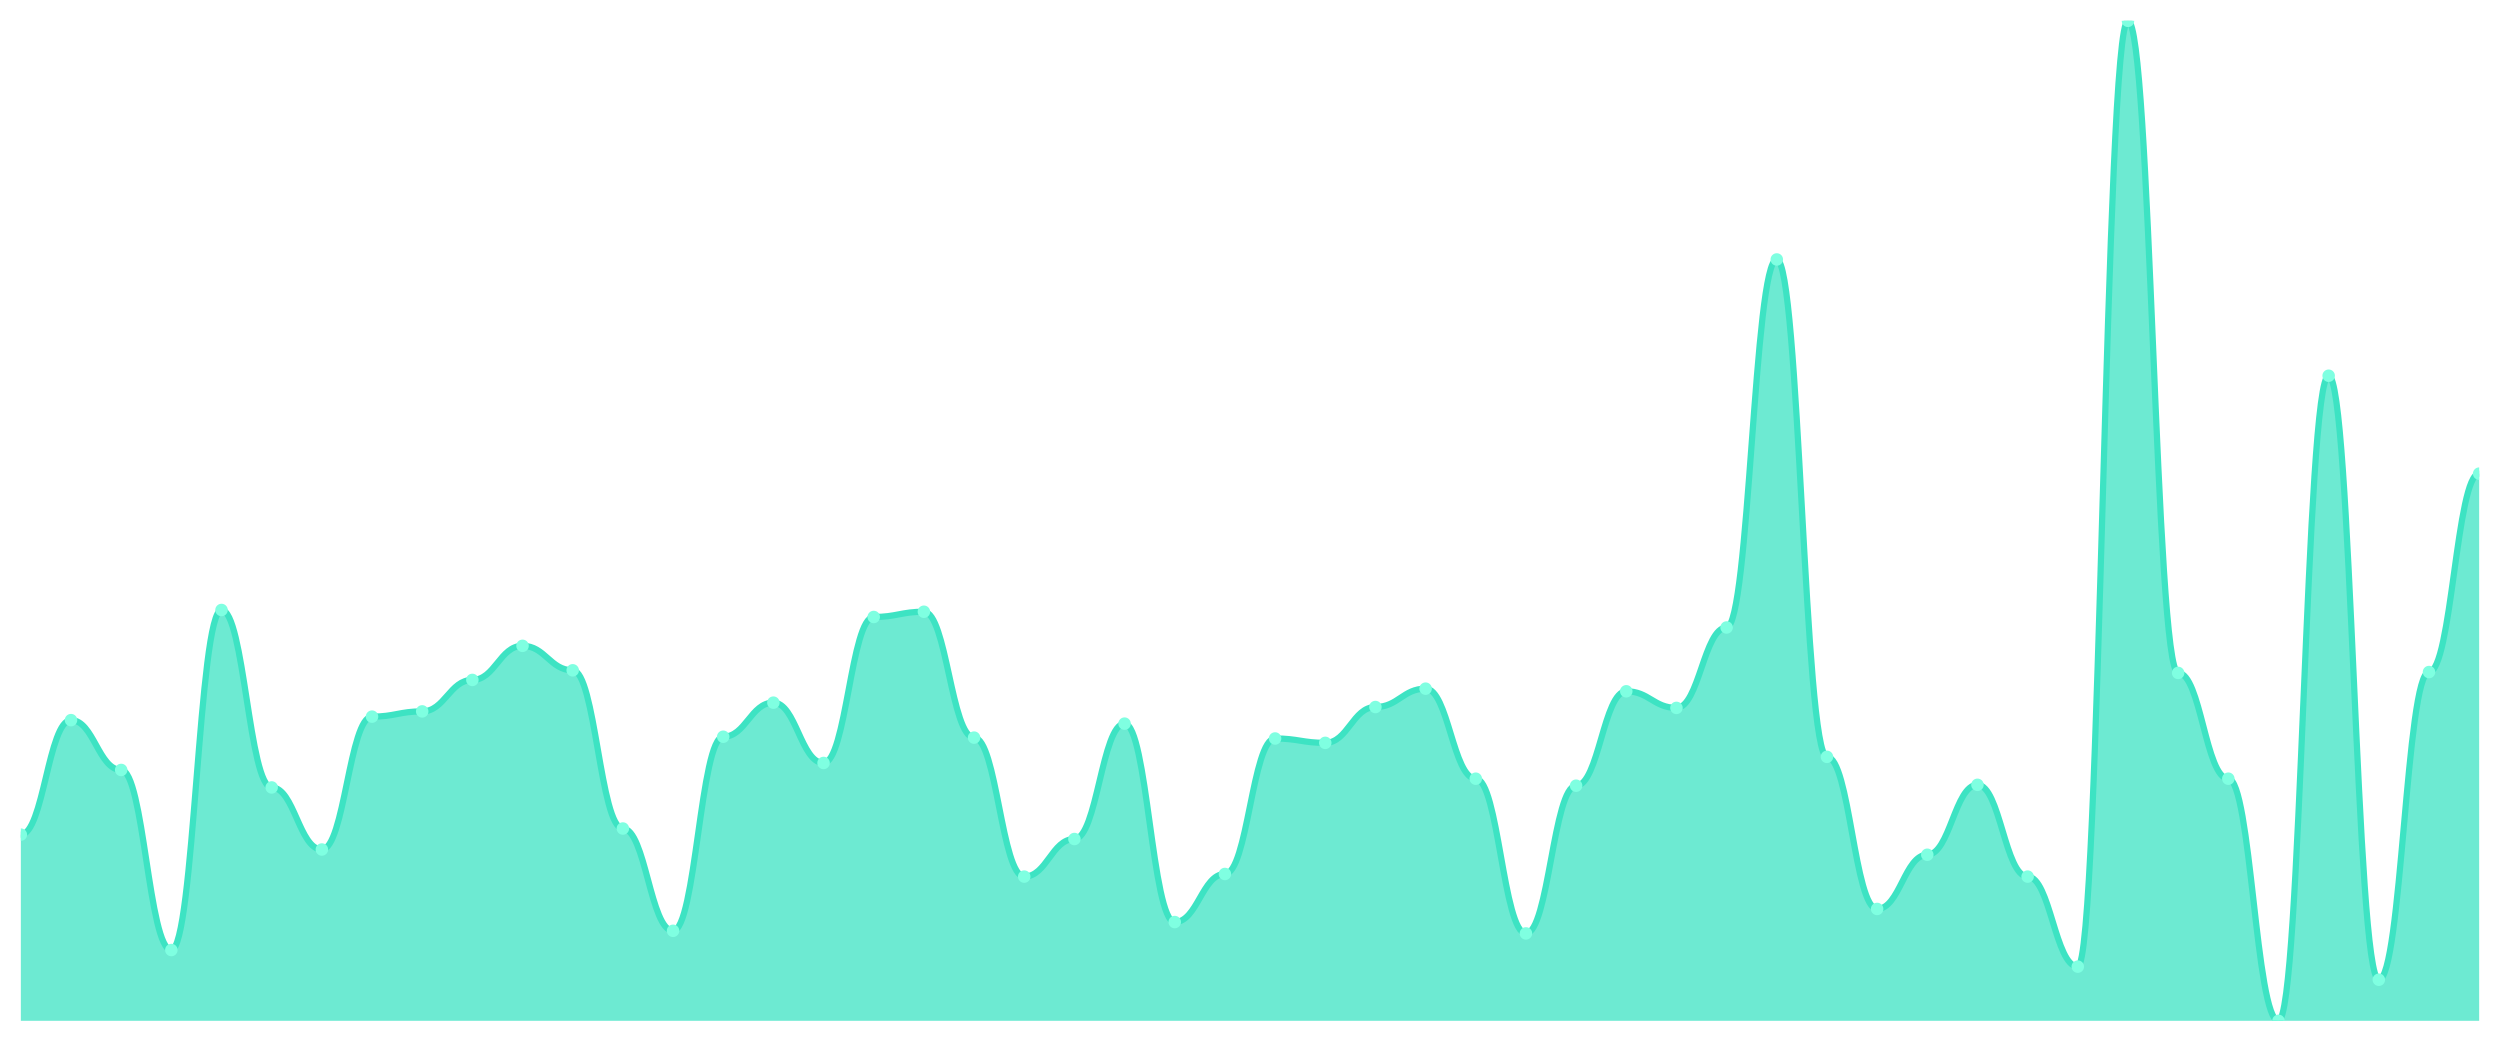
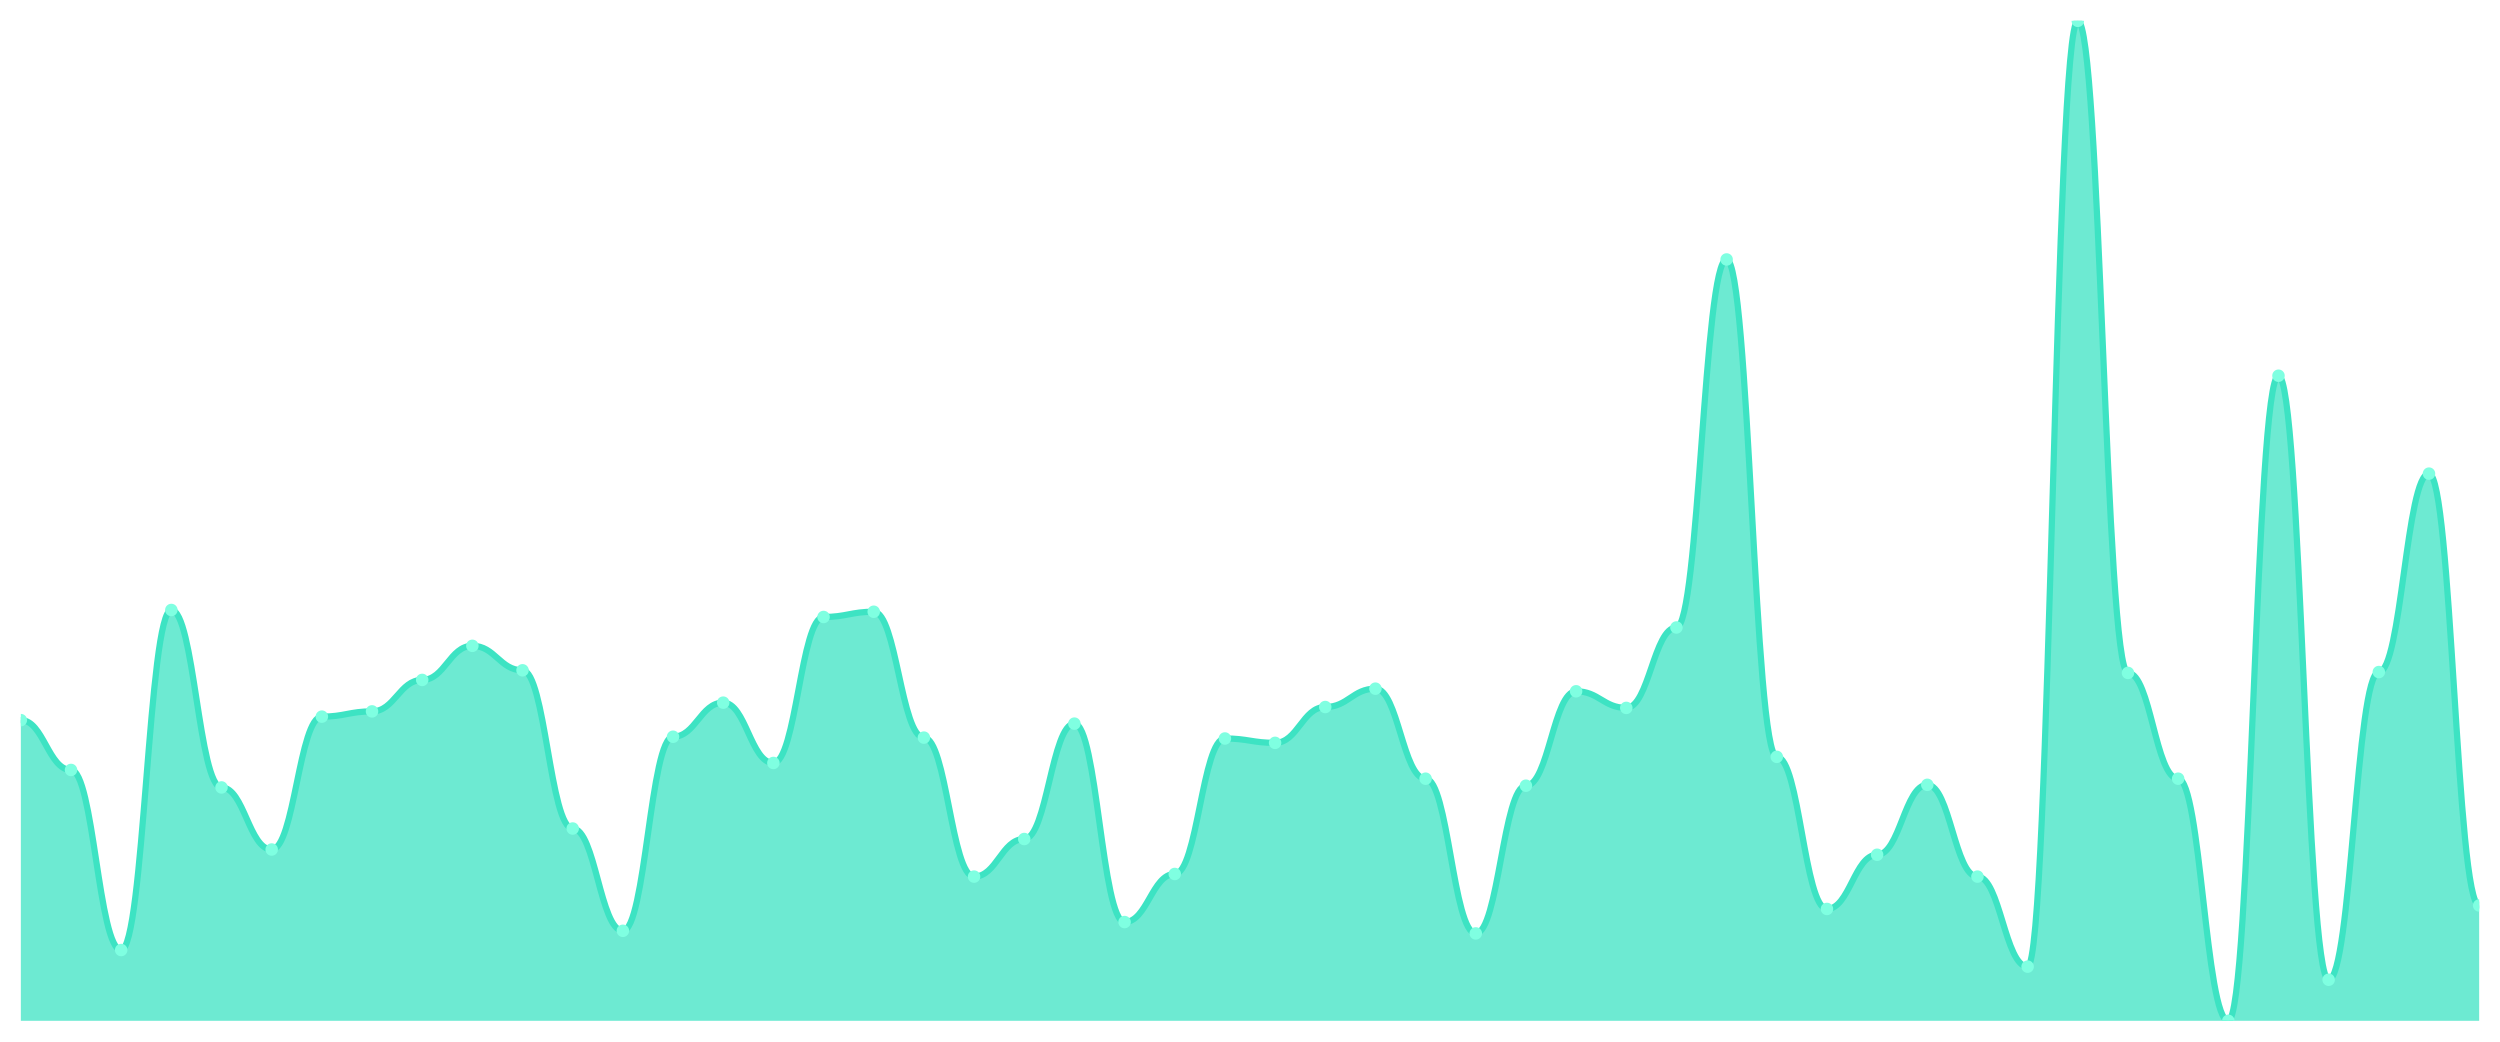
<svg xmlns="http://www.w3.org/2000/svg" viewBox="0 0 1200 500" width="1200" height="500">
  <defs>
    <clipPath id="c">
      <rect x="10" y="10" width="1180" height="480" />
    </clipPath>
  </defs>
  <rect width="1200" height="500" fill="none" />
  <g clip-path="url(#c)">
-     <path d="M 10,490 L 10,400.629 C 20.837,400.629 23.245,345.664 34.082,345.664 C 44.918,345.664 47.327,369.58 58.163,369.58 C 69,369.58 71.408,456.014 82.245,456.014 C 93.082,456.014 95.49,292.797 106.327,292.797 C 117.163,292.797 119.571,377.972 130.408,377.972 C 141.245,377.972 143.653,407.762 154.49,407.762 C 165.327,407.762 167.735,343.986 178.571,343.986 C 189.408,343.986 191.816,341.469 202.653,341.469 C 213.49,341.469 215.898,326.364 226.735,326.364 C 237.571,326.364 239.98,310 250.816,310 C 261.653,310 264.061,321.748 274.898,321.748 C 285.735,321.748 288.143,397.692 298.98,397.692 C 309.816,397.692 312.224,446.783 323.061,446.783 C 333.898,446.783 336.306,353.636 347.143,353.636 C 357.98,353.636 360.388,337.273 371.224,337.273 C 382.061,337.273 384.469,366.224 395.306,366.224 C 406.143,366.224 408.551,296.154 419.388,296.154 C 430.224,296.154 432.633,293.636 443.469,293.636 C 454.306,293.636 456.714,354.056 467.551,354.056 C 478.388,354.056 480.796,420.769 491.633,420.769 C 502.469,420.769 504.878,402.727 515.714,402.727 C 526.551,402.727 528.959,347.343 539.796,347.343 C 550.633,347.343 553.041,442.587 563.878,442.587 C 574.714,442.587 577.122,419.51 587.959,419.51 C 598.796,419.51 601.204,354.476 612.041,354.476 C 622.878,354.476 625.286,356.573 636.122,356.573 C 646.959,356.573 649.367,339.371 660.204,339.371 C 671.041,339.371 673.449,330.559 684.286,330.559 C 695.122,330.559 697.531,373.776 708.367,373.776 C 719.204,373.776 721.612,448.042 732.449,448.042 C 743.286,448.042 745.694,377.133 756.531,377.133 C 767.367,377.133 769.776,331.818 780.612,331.818 C 791.449,331.818 793.857,339.79 804.694,339.79 C 815.531,339.79 817.939,301.189 828.776,301.189 C 839.612,301.189 842.02,124.545 852.857,124.545 C 863.694,124.545 866.102,363.287 876.939,363.287 C 887.776,363.287 890.184,436.294 901.02,436.294 C 911.857,436.294 914.265,410.28 925.102,410.28 C 935.939,410.28 938.347,376.713 949.184,376.713 C 960.02,376.713 962.429,420.769 973.265,420.769 C 984.102,420.769 986.51,463.986 997.347,463.986 C 1008.184,463.986 1010.592,10 1021.429,10 C 1032.265,10 1034.673,323.007 1045.51,323.007 C 1056.347,323.007 1058.755,373.776 1069.592,373.776 C 1080.429,373.776 1082.837,490 1093.673,490 C 1104.51,490 1106.918,180.35 1117.755,180.35 C 1128.592,180.35 1131,470.28 1141.837,470.28 C 1152.673,470.28 1155.082,322.587 1165.918,322.587 C 1176.755,322.587 1179.163,227.343 1190,227.343 L 1190,490 Z" fill="rgba(61,227,195,0.75)" />
-     <path d="M 10,400.629 C 20.837,400.629 23.245,345.664 34.082,345.664 C 44.918,345.664 47.327,369.58 58.163,369.58 C 69,369.58 71.408,456.014 82.245,456.014 C 93.082,456.014 95.49,292.797 106.327,292.797 C 117.163,292.797 119.571,377.972 130.408,377.972 C 141.245,377.972 143.653,407.762 154.49,407.762 C 165.327,407.762 167.735,343.986 178.571,343.986 C 189.408,343.986 191.816,341.469 202.653,341.469 C 213.49,341.469 215.898,326.364 226.735,326.364 C 237.571,326.364 239.98,310 250.816,310 C 261.653,310 264.061,321.748 274.898,321.748 C 285.735,321.748 288.143,397.692 298.98,397.692 C 309.816,397.692 312.224,446.783 323.061,446.783 C 333.898,446.783 336.306,353.636 347.143,353.636 C 357.98,353.636 360.388,337.273 371.224,337.273 C 382.061,337.273 384.469,366.224 395.306,366.224 C 406.143,366.224 408.551,296.154 419.388,296.154 C 430.224,296.154 432.633,293.636 443.469,293.636 C 454.306,293.636 456.714,354.056 467.551,354.056 C 478.388,354.056 480.796,420.769 491.633,420.769 C 502.469,420.769 504.878,402.727 515.714,402.727 C 526.551,402.727 528.959,347.343 539.796,347.343 C 550.633,347.343 553.041,442.587 563.878,442.587 C 574.714,442.587 577.122,419.51 587.959,419.51 C 598.796,419.51 601.204,354.476 612.041,354.476 C 622.878,354.476 625.286,356.573 636.122,356.573 C 646.959,356.573 649.367,339.371 660.204,339.371 C 671.041,339.371 673.449,330.559 684.286,330.559 C 695.122,330.559 697.531,373.776 708.367,373.776 C 719.204,373.776 721.612,448.042 732.449,448.042 C 743.286,448.042 745.694,377.133 756.531,377.133 C 767.367,377.133 769.776,331.818 780.612,331.818 C 791.449,331.818 793.857,339.79 804.694,339.79 C 815.531,339.79 817.939,301.189 828.776,301.189 C 839.612,301.189 842.02,124.545 852.857,124.545 C 863.694,124.545 866.102,363.287 876.939,363.287 C 887.776,363.287 890.184,436.294 901.02,436.294 C 911.857,436.294 914.265,410.28 925.102,410.28 C 935.939,410.28 938.347,376.713 949.184,376.713 C 960.02,376.713 962.429,420.769 973.265,420.769 C 984.102,420.769 986.51,463.986 997.347,463.986 C 1008.184,463.986 1010.592,10 1021.429,10 C 1032.265,10 1034.673,323.007 1045.51,323.007 C 1056.347,323.007 1058.755,373.776 1069.592,373.776 C 1080.429,373.776 1082.837,490 1093.673,490 C 1104.51,490 1106.918,180.35 1117.755,180.35 C 1128.592,180.35 1131,470.28 1141.837,470.28 C 1152.673,470.28 1155.082,322.587 1165.918,322.587 C 1176.755,322.587 1179.163,227.343 1190,227.343" fill="none" stroke="#3de3c3" stroke-width="3" stroke-linecap="round" stroke-linejoin="round" />
-     <circle cx="10" cy="400.629" r="3" fill="#7fffe1" />
-     <circle cx="34.082" cy="345.664" r="3" fill="#7fffe1" />
-     <circle cx="58.163" cy="369.58" r="3" fill="#7fffe1" />
-     <circle cx="82.245" cy="456.014" r="3" fill="#7fffe1" />
-     <circle cx="106.327" cy="292.797" r="3" fill="#7fffe1" />
-     <circle cx="130.408" cy="377.972" r="3" fill="#7fffe1" />
-     <circle cx="154.49" cy="407.762" r="3" fill="#7fffe1" />
-     <circle cx="178.571" cy="343.986" r="3" fill="#7fffe1" />
-     <circle cx="202.653" cy="341.469" r="3" fill="#7fffe1" />
-     <circle cx="226.735" cy="326.364" r="3" fill="#7fffe1" />
-     <circle cx="250.816" cy="310" r="3" fill="#7fffe1" />
-     <circle cx="274.898" cy="321.748" r="3" fill="#7fffe1" />
-     <circle cx="298.98" cy="397.692" r="3" fill="#7fffe1" />
-     <circle cx="323.061" cy="446.783" r="3" fill="#7fffe1" />
-     <circle cx="347.143" cy="353.636" r="3" fill="#7fffe1" />
-     <circle cx="371.224" cy="337.273" r="3" fill="#7fffe1" />
-     <circle cx="395.306" cy="366.224" r="3" fill="#7fffe1" />
-     <circle cx="419.388" cy="296.154" r="3" fill="#7fffe1" />
-     <circle cx="443.469" cy="293.636" r="3" fill="#7fffe1" />
-     <circle cx="467.551" cy="354.056" r="3" fill="#7fffe1" />
-     <circle cx="491.633" cy="420.769" r="3" fill="#7fffe1" />
-     <circle cx="515.714" cy="402.727" r="3" fill="#7fffe1" />
-     <circle cx="539.796" cy="347.343" r="3" fill="#7fffe1" />
-     <circle cx="563.878" cy="442.587" r="3" fill="#7fffe1" />
-     <circle cx="587.959" cy="419.51" r="3" fill="#7fffe1" />
-     <circle cx="612.041" cy="354.476" r="3" fill="#7fffe1" />
-     <circle cx="636.122" cy="356.573" r="3" fill="#7fffe1" />
-     <circle cx="660.204" cy="339.371" r="3" fill="#7fffe1" />
-     <circle cx="684.286" cy="330.559" r="3" fill="#7fffe1" />
-     <circle cx="708.367" cy="373.776" r="3" fill="#7fffe1" />
-     <circle cx="732.449" cy="448.042" r="3" fill="#7fffe1" />
-     <circle cx="756.531" cy="377.133" r="3" fill="#7fffe1" />
-     <circle cx="780.612" cy="331.818" r="3" fill="#7fffe1" />
-     <circle cx="804.694" cy="339.79" r="3" fill="#7fffe1" />
-     <circle cx="828.776" cy="301.189" r="3" fill="#7fffe1" />
-     <circle cx="852.857" cy="124.545" r="3" fill="#7fffe1" />
-     <circle cx="876.939" cy="363.287" r="3" fill="#7fffe1" />
-     <circle cx="901.02" cy="436.294" r="3" fill="#7fffe1" />
-     <circle cx="925.102" cy="410.28" r="3" fill="#7fffe1" />
-     <circle cx="949.184" cy="376.713" r="3" fill="#7fffe1" />
-     <circle cx="973.265" cy="420.769" r="3" fill="#7fffe1" />
-     <circle cx="997.347" cy="463.986" r="3" fill="#7fffe1" />
-     <circle cx="1021.429" cy="10" r="3" fill="#7fffe1" />
-     <circle cx="1045.51" cy="323.007" r="3" fill="#7fffe1" />
-     <circle cx="1069.592" cy="373.776" r="3" fill="#7fffe1" />
-     <circle cx="1093.673" cy="490" r="3" fill="#7fffe1" />
-     <circle cx="1117.755" cy="180.35" r="3" fill="#7fffe1" />
-     <circle cx="1141.837" cy="470.28" r="3" fill="#7fffe1" />
-     <circle cx="1165.918" cy="322.587" r="3" fill="#7fffe1" />
-     <circle cx="1190" cy="227.343" r="3" fill="#7fffe1" />
+     <path d="M 10,490 L 10,345.664 C 20.837,345.664 23.245,369.58 34.082,369.58 C 44.918,369.58 47.327,456.014 58.163,456.014 C 69,456.014 71.408,292.797 82.245,292.797 C 93.082,292.797 95.49,377.972 106.327,377.972 C 117.163,377.972 119.571,407.762 130.408,407.762 C 141.245,407.762 143.653,343.986 154.49,343.986 C 165.327,343.986 167.735,341.469 178.571,341.469 C 189.408,341.469 191.816,326.364 202.653,326.364 C 213.49,326.364 215.898,310 226.735,310 C 237.571,310 239.98,321.748 250.816,321.748 C 261.653,321.748 264.061,397.692 274.898,397.692 C 285.735,397.692 288.143,446.783 298.98,446.783 C 309.816,446.783 312.224,353.636 323.061,353.636 C 333.898,353.636 336.306,337.273 347.143,337.273 C 357.98,337.273 360.388,366.224 371.224,366.224 C 382.061,366.224 384.469,296.154 395.306,296.154 C 406.143,296.154 408.551,293.636 419.388,293.636 C 430.224,293.636 432.633,354.056 443.469,354.056 C 454.306,354.056 456.714,420.769 467.551,420.769 C 478.388,420.769 480.796,402.727 491.633,402.727 C 502.469,402.727 504.878,347.343 515.714,347.343 C 526.551,347.343 528.959,442.587 539.796,442.587 C 550.633,442.587 553.041,419.51 563.878,419.51 C 574.714,419.51 577.122,354.476 587.959,354.476 C 598.796,354.476 601.204,356.573 612.041,356.573 C 622.878,356.573 625.286,339.371 636.122,339.371 C 646.959,339.371 649.367,330.559 660.204,330.559 C 671.041,330.559 673.449,373.776 684.286,373.776 C 695.122,373.776 697.531,448.042 708.367,448.042 C 719.204,448.042 721.612,377.133 732.449,377.133 C 743.286,377.133 745.694,331.818 756.531,331.818 C 767.367,331.818 769.776,339.79 780.612,339.79 C 791.449,339.79 793.857,301.189 804.694,301.189 C 815.531,301.189 817.939,124.545 828.776,124.545 C 839.612,124.545 842.02,363.287 852.857,363.287 C 863.694,363.287 866.102,436.294 876.939,436.294 C 887.776,436.294 890.184,410.28 901.02,410.28 C 911.857,410.28 914.265,376.713 925.102,376.713 C 935.939,376.713 938.347,420.769 949.184,420.769 C 960.02,420.769 962.429,463.986 973.265,463.986 C 984.102,463.986 986.51,10 997.347,10 C 1008.184,10 1010.592,323.007 1021.429,323.007 C 1032.265,323.007 1034.673,373.776 1045.51,373.776 C 1056.347,373.776 1058.755,490 1069.592,490 C 1080.429,490 1082.837,180.35 1093.673,180.35 C 1104.51,180.35 1106.918,470.28 1117.755,470.28 C 1128.592,470.28 1131,322.587 1141.837,322.587 C 1152.673,322.587 1155.082,227.343 1165.918,227.343 C 1176.755,227.343 1179.163,434.615 1190,434.615 L 1190,490 Z" fill="rgba(61,227,195,0.75)" />
+     <path d="M 10,345.664 C 20.837,345.664 23.245,369.58 34.082,369.58 C 44.918,369.58 47.327,456.014 58.163,456.014 C 69,456.014 71.408,292.797 82.245,292.797 C 93.082,292.797 95.49,377.972 106.327,377.972 C 117.163,377.972 119.571,407.762 130.408,407.762 C 141.245,407.762 143.653,343.986 154.49,343.986 C 165.327,343.986 167.735,341.469 178.571,341.469 C 189.408,341.469 191.816,326.364 202.653,326.364 C 213.49,326.364 215.898,310 226.735,310 C 237.571,310 239.98,321.748 250.816,321.748 C 261.653,321.748 264.061,397.692 274.898,397.692 C 285.735,397.692 288.143,446.783 298.98,446.783 C 309.816,446.783 312.224,353.636 323.061,353.636 C 333.898,353.636 336.306,337.273 347.143,337.273 C 357.98,337.273 360.388,366.224 371.224,366.224 C 382.061,366.224 384.469,296.154 395.306,296.154 C 406.143,296.154 408.551,293.636 419.388,293.636 C 430.224,293.636 432.633,354.056 443.469,354.056 C 454.306,354.056 456.714,420.769 467.551,420.769 C 478.388,420.769 480.796,402.727 491.633,402.727 C 502.469,402.727 504.878,347.343 515.714,347.343 C 526.551,347.343 528.959,442.587 539.796,442.587 C 550.633,442.587 553.041,419.51 563.878,419.51 C 574.714,419.51 577.122,354.476 587.959,354.476 C 598.796,354.476 601.204,356.573 612.041,356.573 C 622.878,356.573 625.286,339.371 636.122,339.371 C 646.959,339.371 649.367,330.559 660.204,330.559 C 671.041,330.559 673.449,373.776 684.286,373.776 C 695.122,373.776 697.531,448.042 708.367,448.042 C 719.204,448.042 721.612,377.133 732.449,377.133 C 743.286,377.133 745.694,331.818 756.531,331.818 C 767.367,331.818 769.776,339.79 780.612,339.79 C 791.449,339.79 793.857,301.189 804.694,301.189 C 815.531,301.189 817.939,124.545 828.776,124.545 C 839.612,124.545 842.02,363.287 852.857,363.287 C 863.694,363.287 866.102,436.294 876.939,436.294 C 887.776,436.294 890.184,410.28 901.02,410.28 C 911.857,410.28 914.265,376.713 925.102,376.713 C 935.939,376.713 938.347,420.769 949.184,420.769 C 960.02,420.769 962.429,463.986 973.265,463.986 C 984.102,463.986 986.51,10 997.347,10 C 1008.184,10 1010.592,323.007 1021.429,323.007 C 1032.265,323.007 1034.673,373.776 1045.51,373.776 C 1056.347,373.776 1058.755,490 1069.592,490 C 1080.429,490 1082.837,180.35 1093.673,180.35 C 1104.51,180.35 1106.918,470.28 1117.755,470.28 C 1128.592,470.28 1131,322.587 1141.837,322.587 C 1152.673,322.587 1155.082,227.343 1165.918,227.343 C 1176.755,227.343 1179.163,434.615 1190,434.615" fill="none" stroke="#3de3c3" stroke-width="3" stroke-linecap="round" stroke-linejoin="round" />
+     <circle cx="10" cy="345.664" r="3" fill="#7fffe1" />
+     <circle cx="34.082" cy="369.58" r="3" fill="#7fffe1" />
+     <circle cx="58.163" cy="456.014" r="3" fill="#7fffe1" />
+     <circle cx="82.245" cy="292.797" r="3" fill="#7fffe1" />
+     <circle cx="106.327" cy="377.972" r="3" fill="#7fffe1" />
+     <circle cx="130.408" cy="407.762" r="3" fill="#7fffe1" />
+     <circle cx="154.49" cy="343.986" r="3" fill="#7fffe1" />
+     <circle cx="178.571" cy="341.469" r="3" fill="#7fffe1" />
+     <circle cx="202.653" cy="326.364" r="3" fill="#7fffe1" />
+     <circle cx="226.735" cy="310" r="3" fill="#7fffe1" />
+     <circle cx="250.816" cy="321.748" r="3" fill="#7fffe1" />
+     <circle cx="274.898" cy="397.692" r="3" fill="#7fffe1" />
+     <circle cx="298.98" cy="446.783" r="3" fill="#7fffe1" />
+     <circle cx="323.061" cy="353.636" r="3" fill="#7fffe1" />
+     <circle cx="347.143" cy="337.273" r="3" fill="#7fffe1" />
+     <circle cx="371.224" cy="366.224" r="3" fill="#7fffe1" />
+     <circle cx="395.306" cy="296.154" r="3" fill="#7fffe1" />
+     <circle cx="419.388" cy="293.636" r="3" fill="#7fffe1" />
+     <circle cx="443.469" cy="354.056" r="3" fill="#7fffe1" />
+     <circle cx="467.551" cy="420.769" r="3" fill="#7fffe1" />
+     <circle cx="491.633" cy="402.727" r="3" fill="#7fffe1" />
+     <circle cx="515.714" cy="347.343" r="3" fill="#7fffe1" />
+     <circle cx="539.796" cy="442.587" r="3" fill="#7fffe1" />
+     <circle cx="563.878" cy="419.51" r="3" fill="#7fffe1" />
+     <circle cx="587.959" cy="354.476" r="3" fill="#7fffe1" />
+     <circle cx="612.041" cy="356.573" r="3" fill="#7fffe1" />
+     <circle cx="636.122" cy="339.371" r="3" fill="#7fffe1" />
+     <circle cx="660.204" cy="330.559" r="3" fill="#7fffe1" />
+     <circle cx="684.286" cy="373.776" r="3" fill="#7fffe1" />
+     <circle cx="708.367" cy="448.042" r="3" fill="#7fffe1" />
+     <circle cx="732.449" cy="377.133" r="3" fill="#7fffe1" />
+     <circle cx="756.531" cy="331.818" r="3" fill="#7fffe1" />
+     <circle cx="780.612" cy="339.79" r="3" fill="#7fffe1" />
+     <circle cx="804.694" cy="301.189" r="3" fill="#7fffe1" />
+     <circle cx="828.776" cy="124.545" r="3" fill="#7fffe1" />
+     <circle cx="852.857" cy="363.287" r="3" fill="#7fffe1" />
+     <circle cx="876.939" cy="436.294" r="3" fill="#7fffe1" />
+     <circle cx="901.02" cy="410.28" r="3" fill="#7fffe1" />
+     <circle cx="925.102" cy="376.713" r="3" fill="#7fffe1" />
+     <circle cx="949.184" cy="420.769" r="3" fill="#7fffe1" />
+     <circle cx="973.265" cy="463.986" r="3" fill="#7fffe1" />
+     <circle cx="997.347" cy="10" r="3" fill="#7fffe1" />
+     <circle cx="1021.429" cy="323.007" r="3" fill="#7fffe1" />
+     <circle cx="1045.51" cy="373.776" r="3" fill="#7fffe1" />
+     <circle cx="1069.592" cy="490" r="3" fill="#7fffe1" />
+     <circle cx="1093.673" cy="180.35" r="3" fill="#7fffe1" />
+     <circle cx="1117.755" cy="470.28" r="3" fill="#7fffe1" />
+     <circle cx="1141.837" cy="322.587" r="3" fill="#7fffe1" />
+     <circle cx="1165.918" cy="227.343" r="3" fill="#7fffe1" />
+     <circle cx="1190" cy="434.615" r="3" fill="#7fffe1" />
  </g>
</svg>
